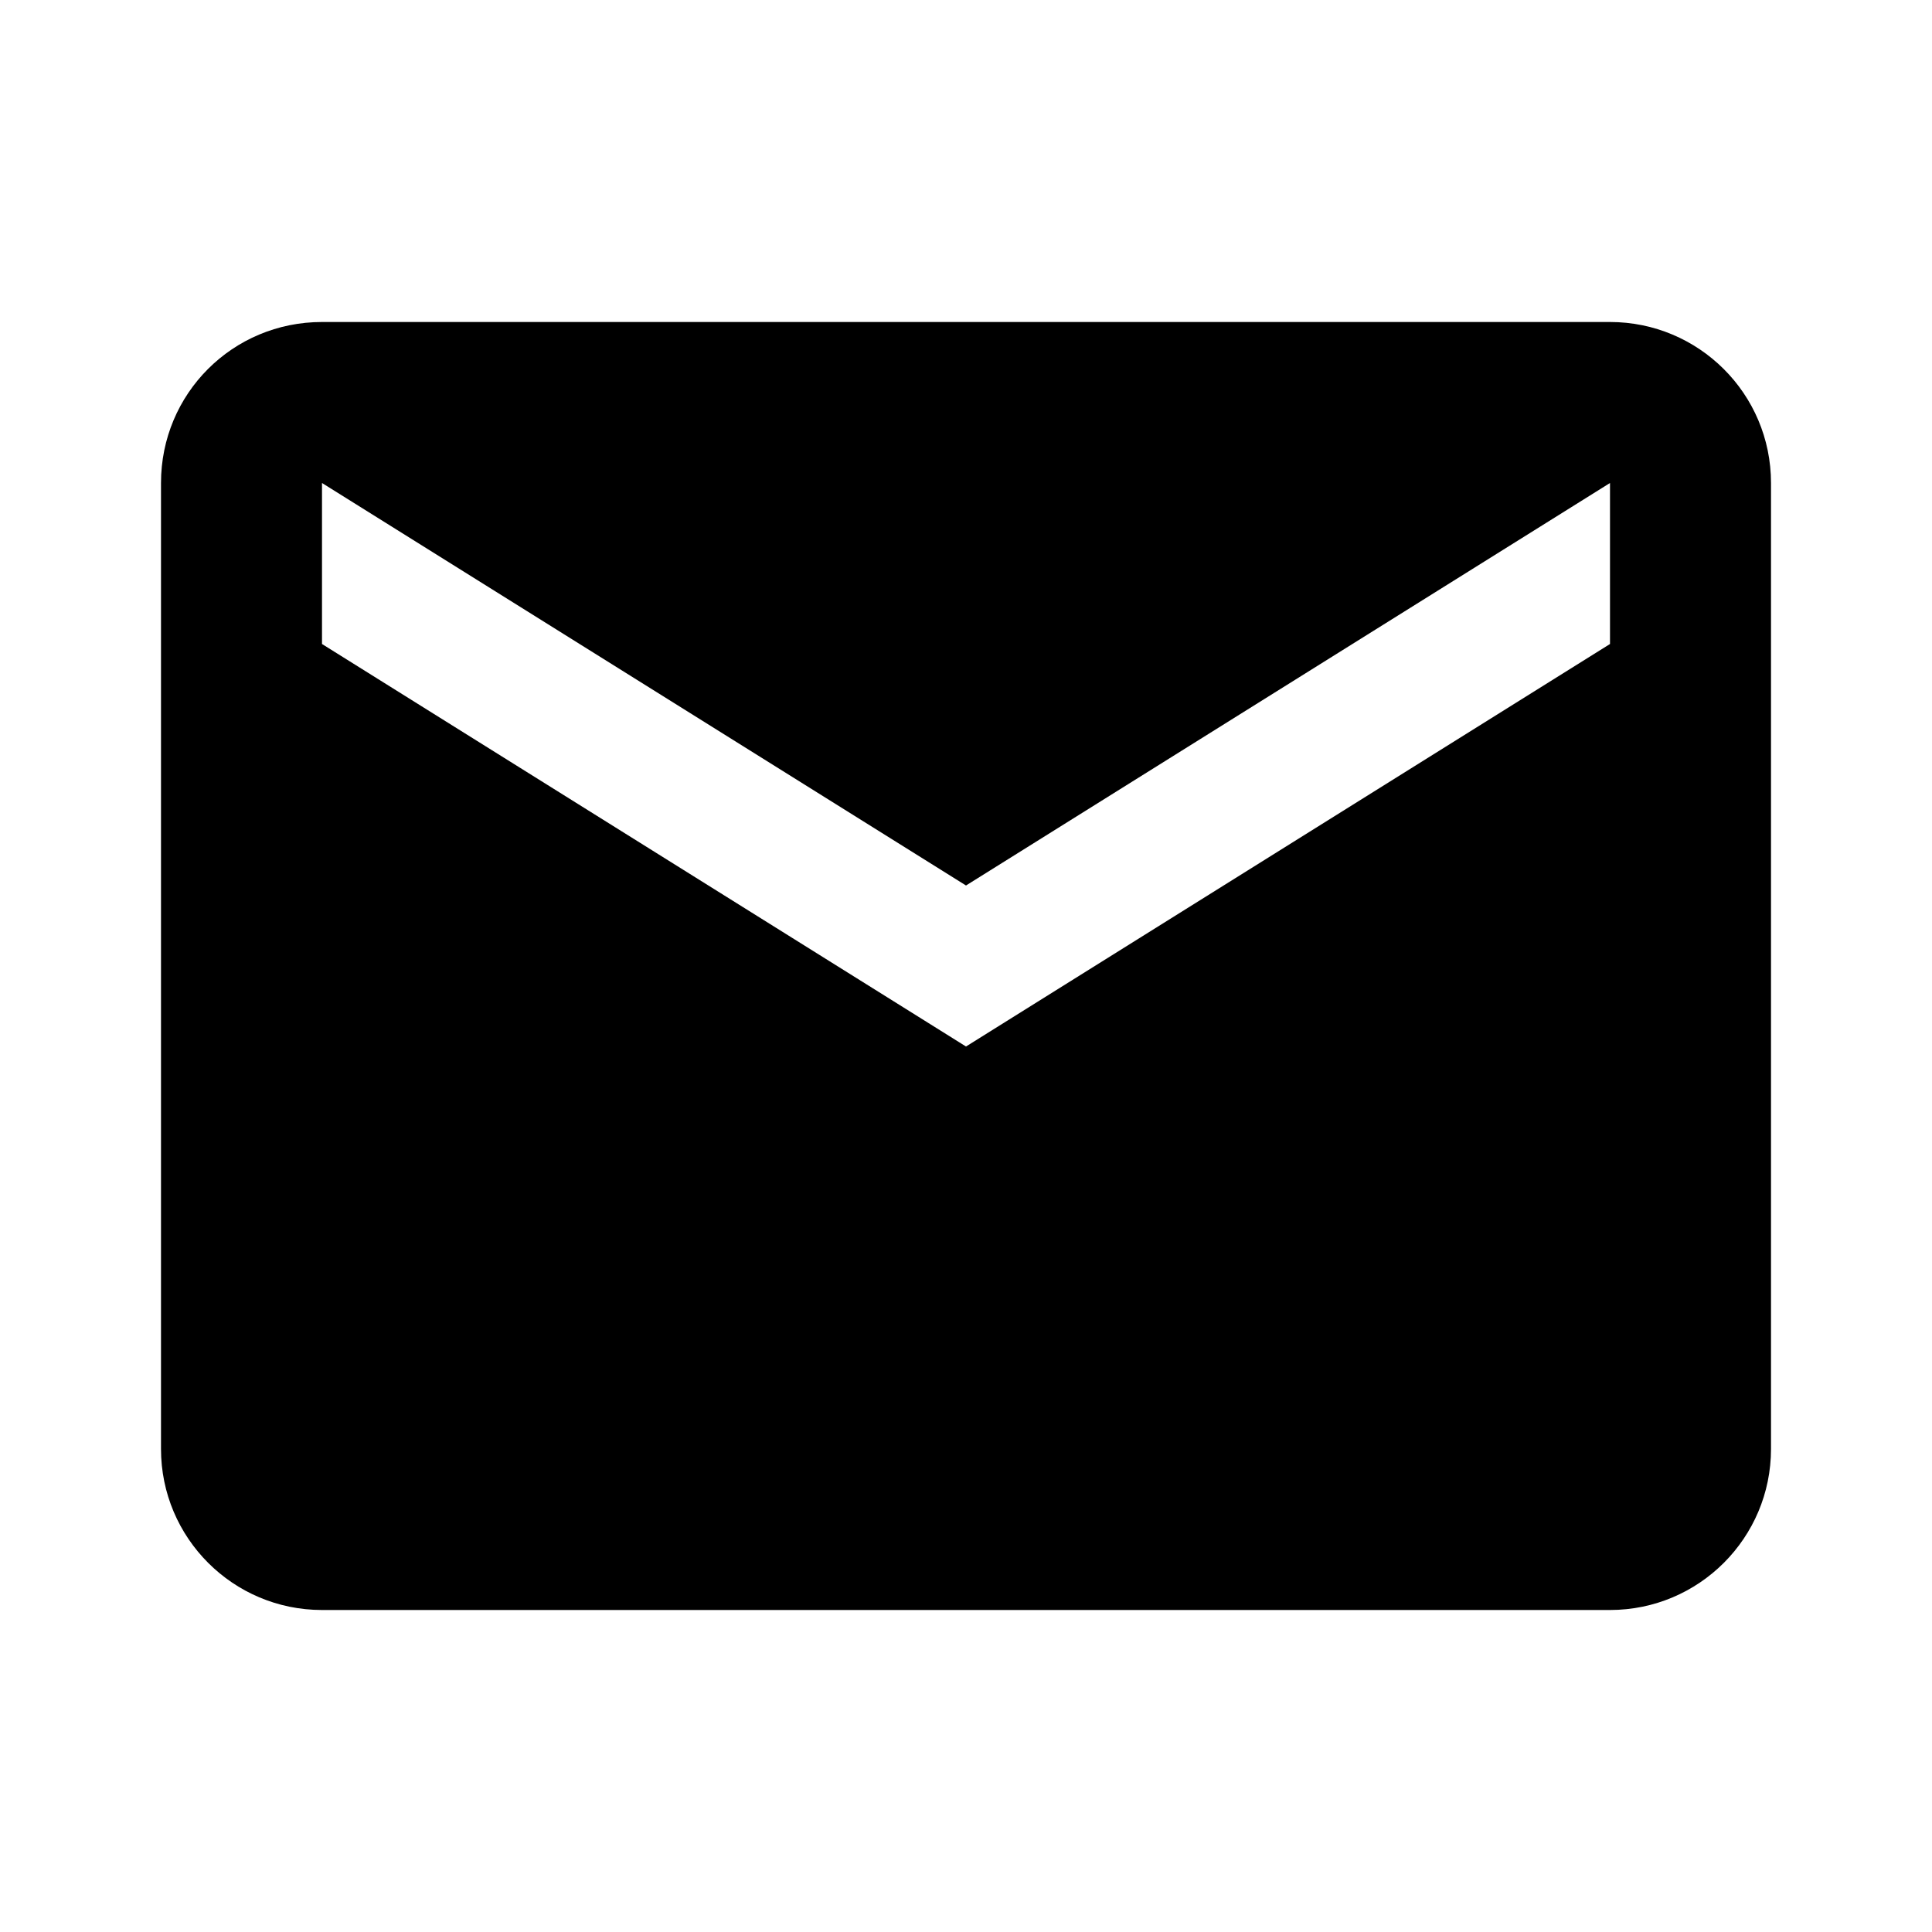
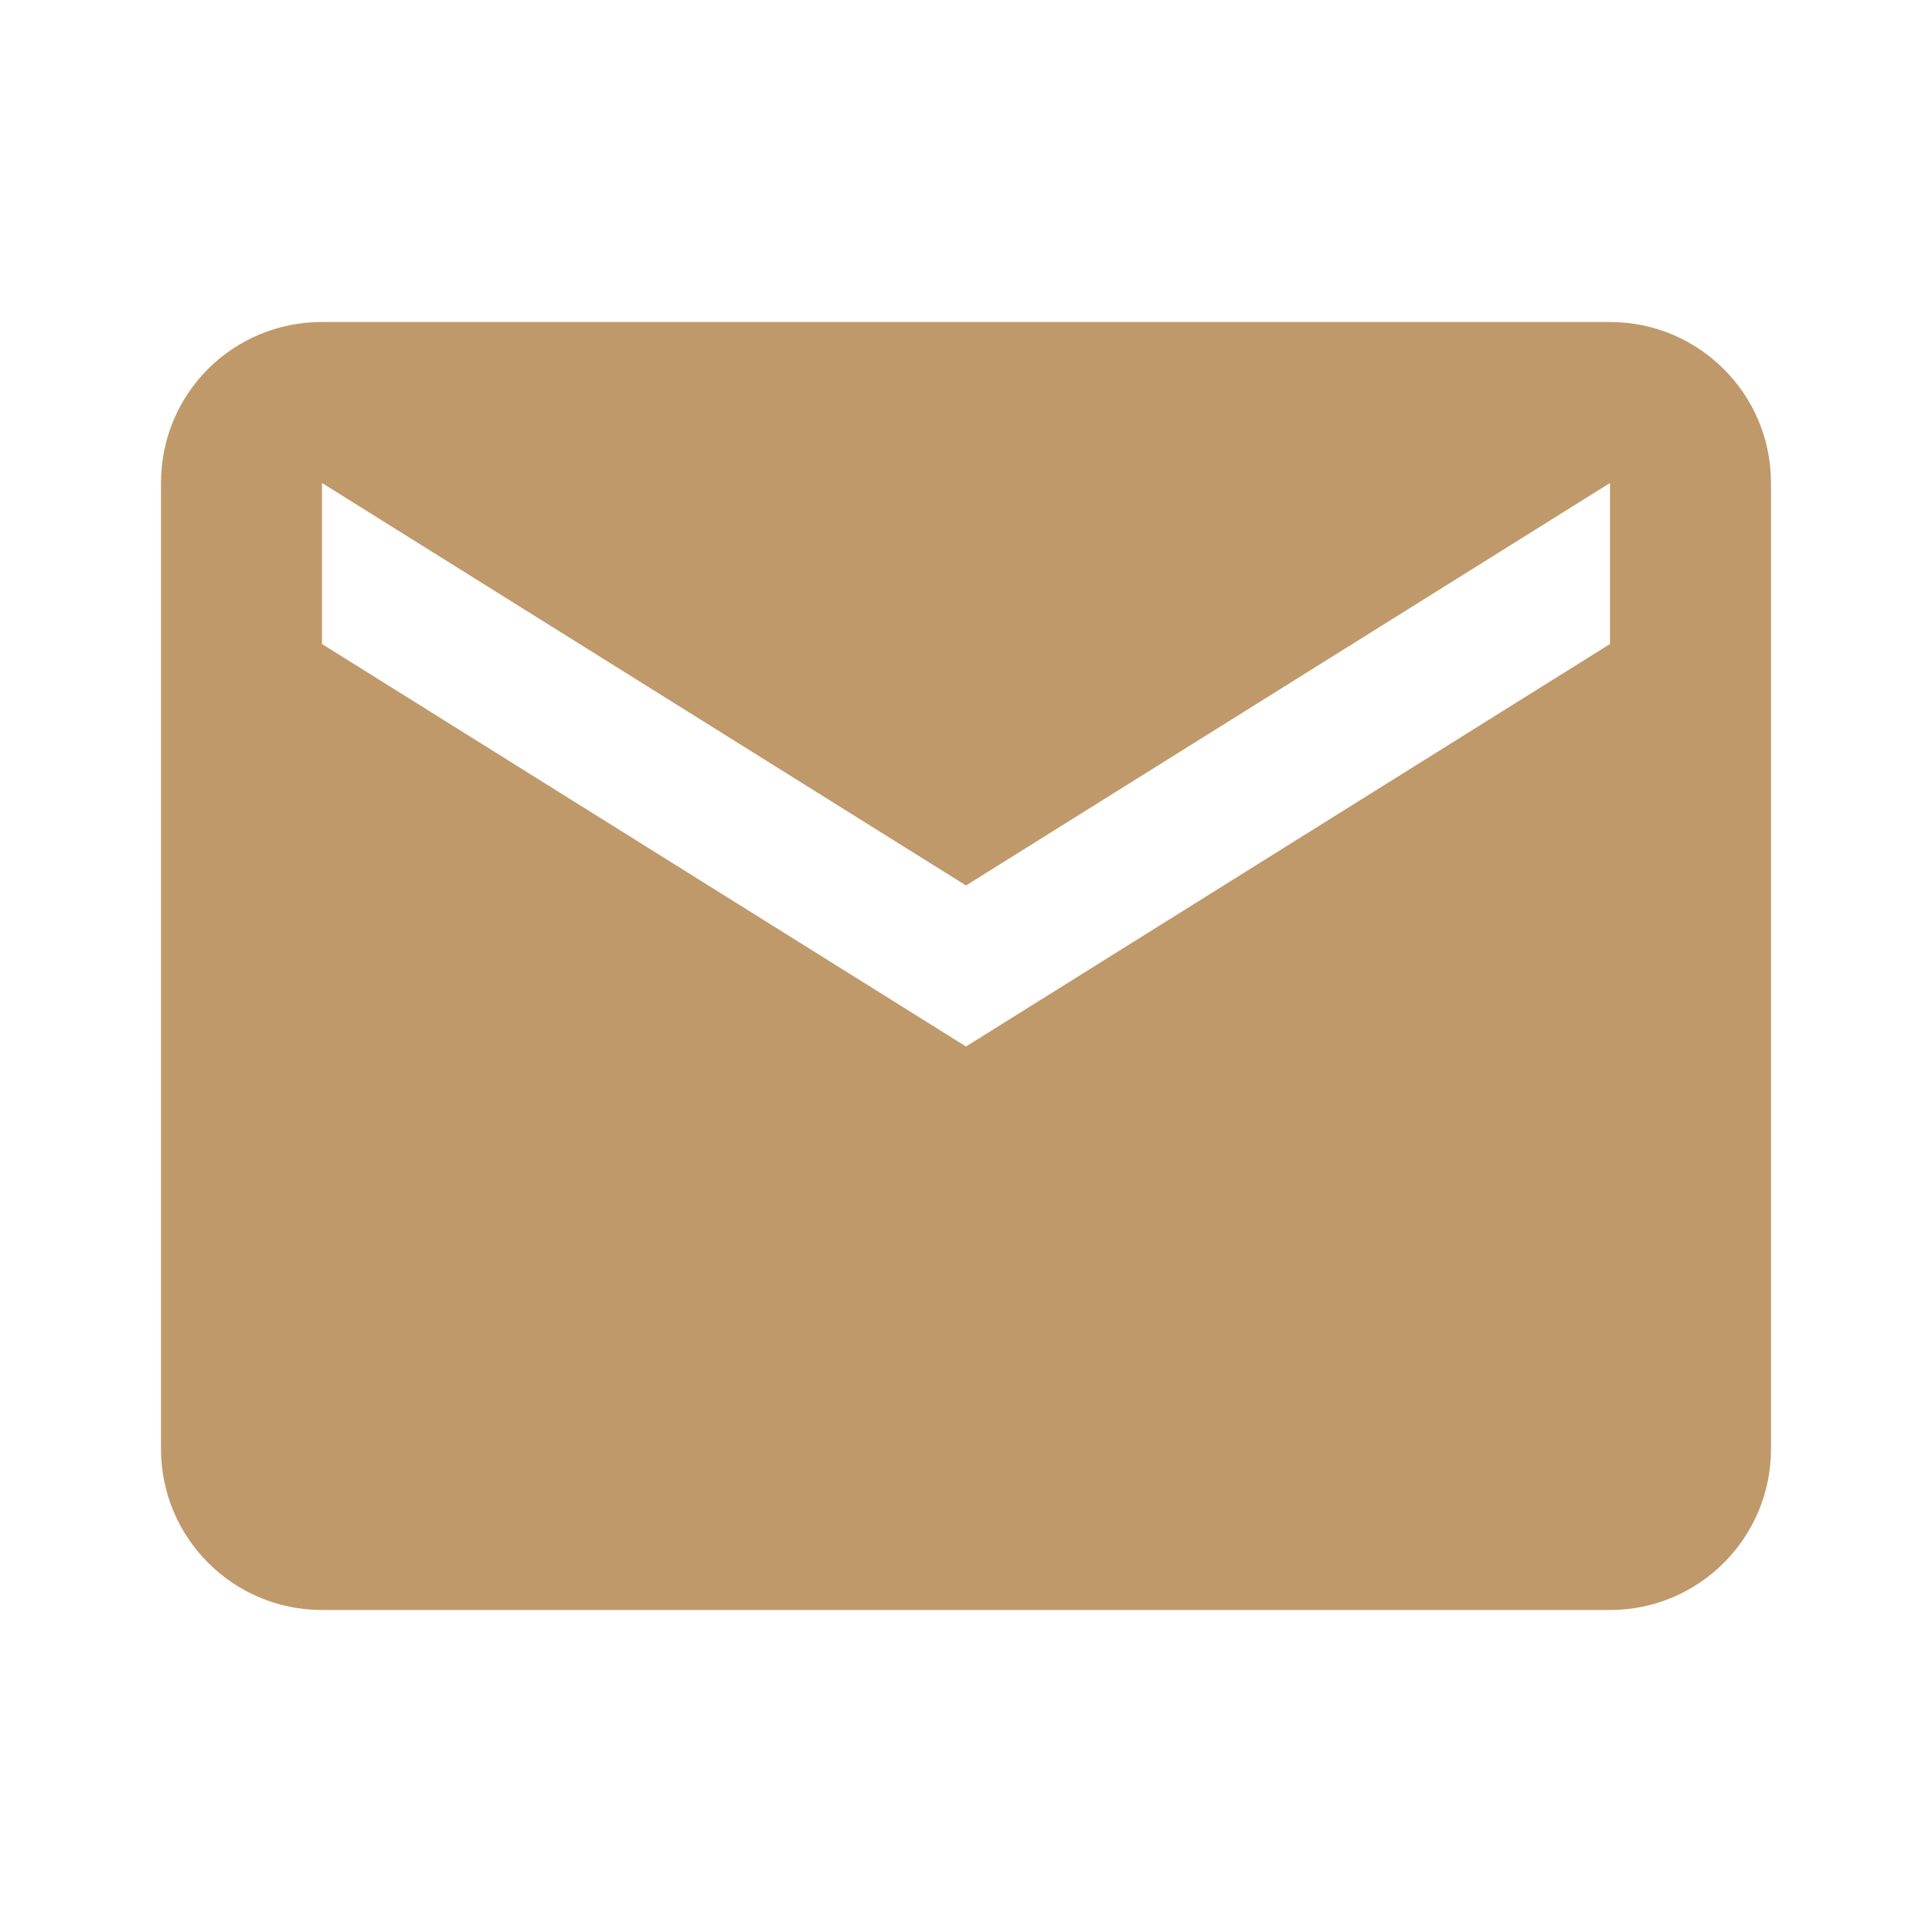
<svg xmlns="http://www.w3.org/2000/svg" viewBox="0 0 24 24">
-   <path d="M20,8L12,13L4,8V6L12,11L20,6M20,4H4C2.89,4 2,4.89 2,6V18A2,2 0 0,0 4,20H20A2,2 0 0,0 22,18V6C22,4.89 21.1,4 20,4Z" />
+   <path fill="#C0996B" d="M20,8L12,13L4,8V6L12,11L20,6M20,4H4C2.89,4 2,4.89 2,6V18A2,2 0 0,0 4,20H20A2,2 0 0,0 22,18V6C22,4.89 21.1,4 20,4Z" />
</svg>
